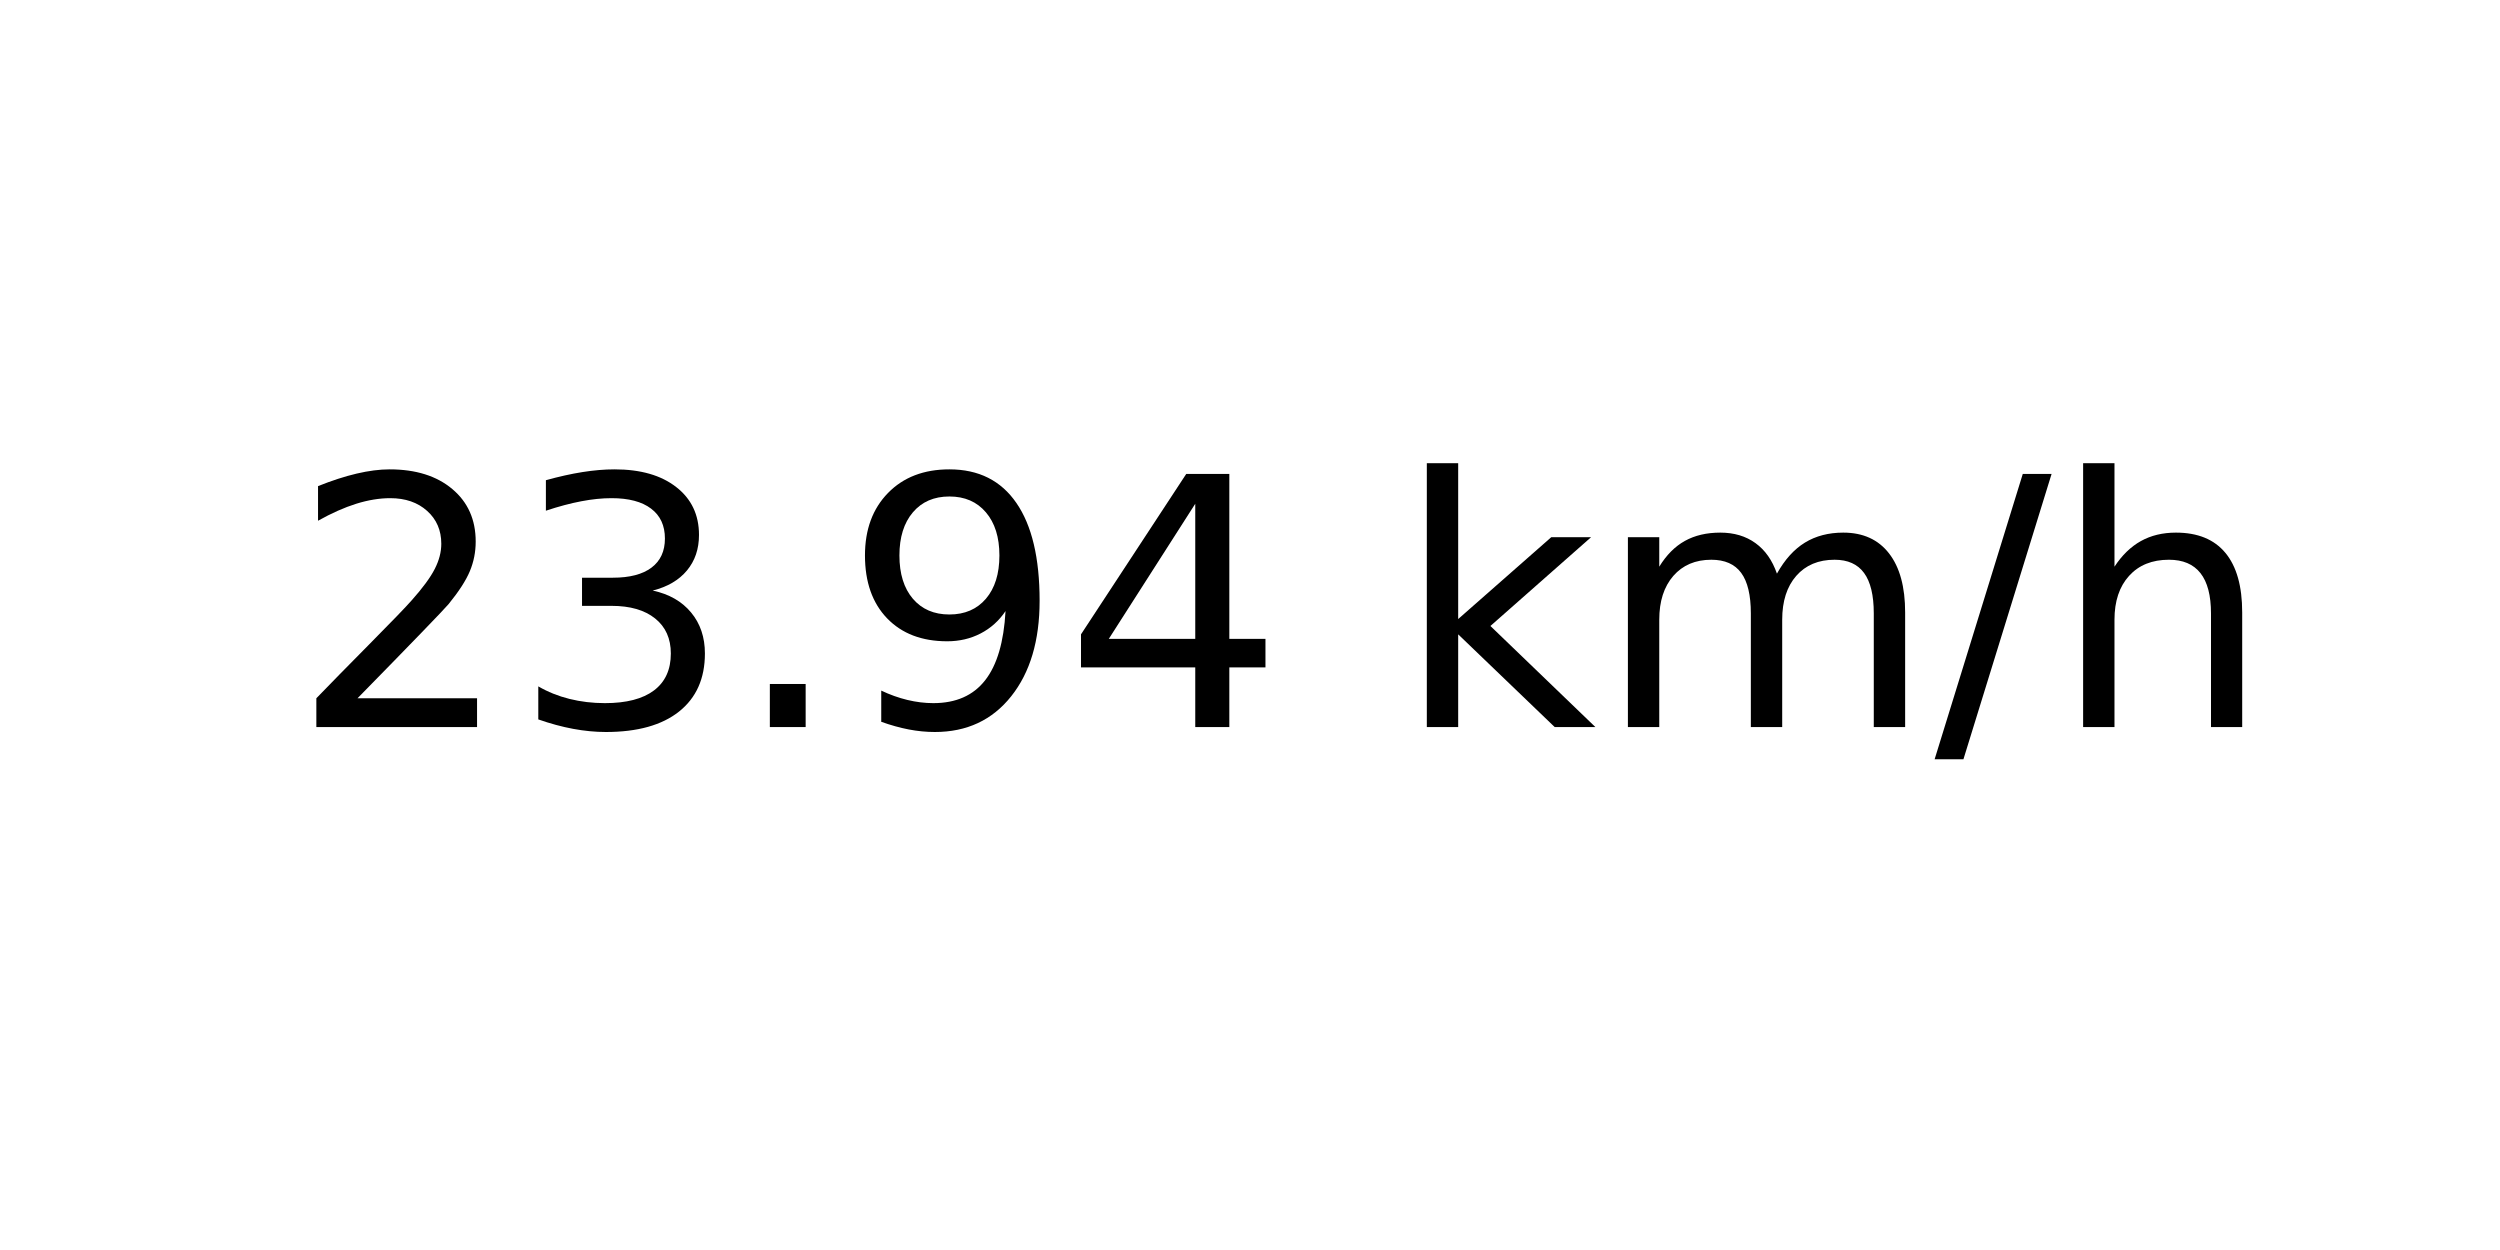
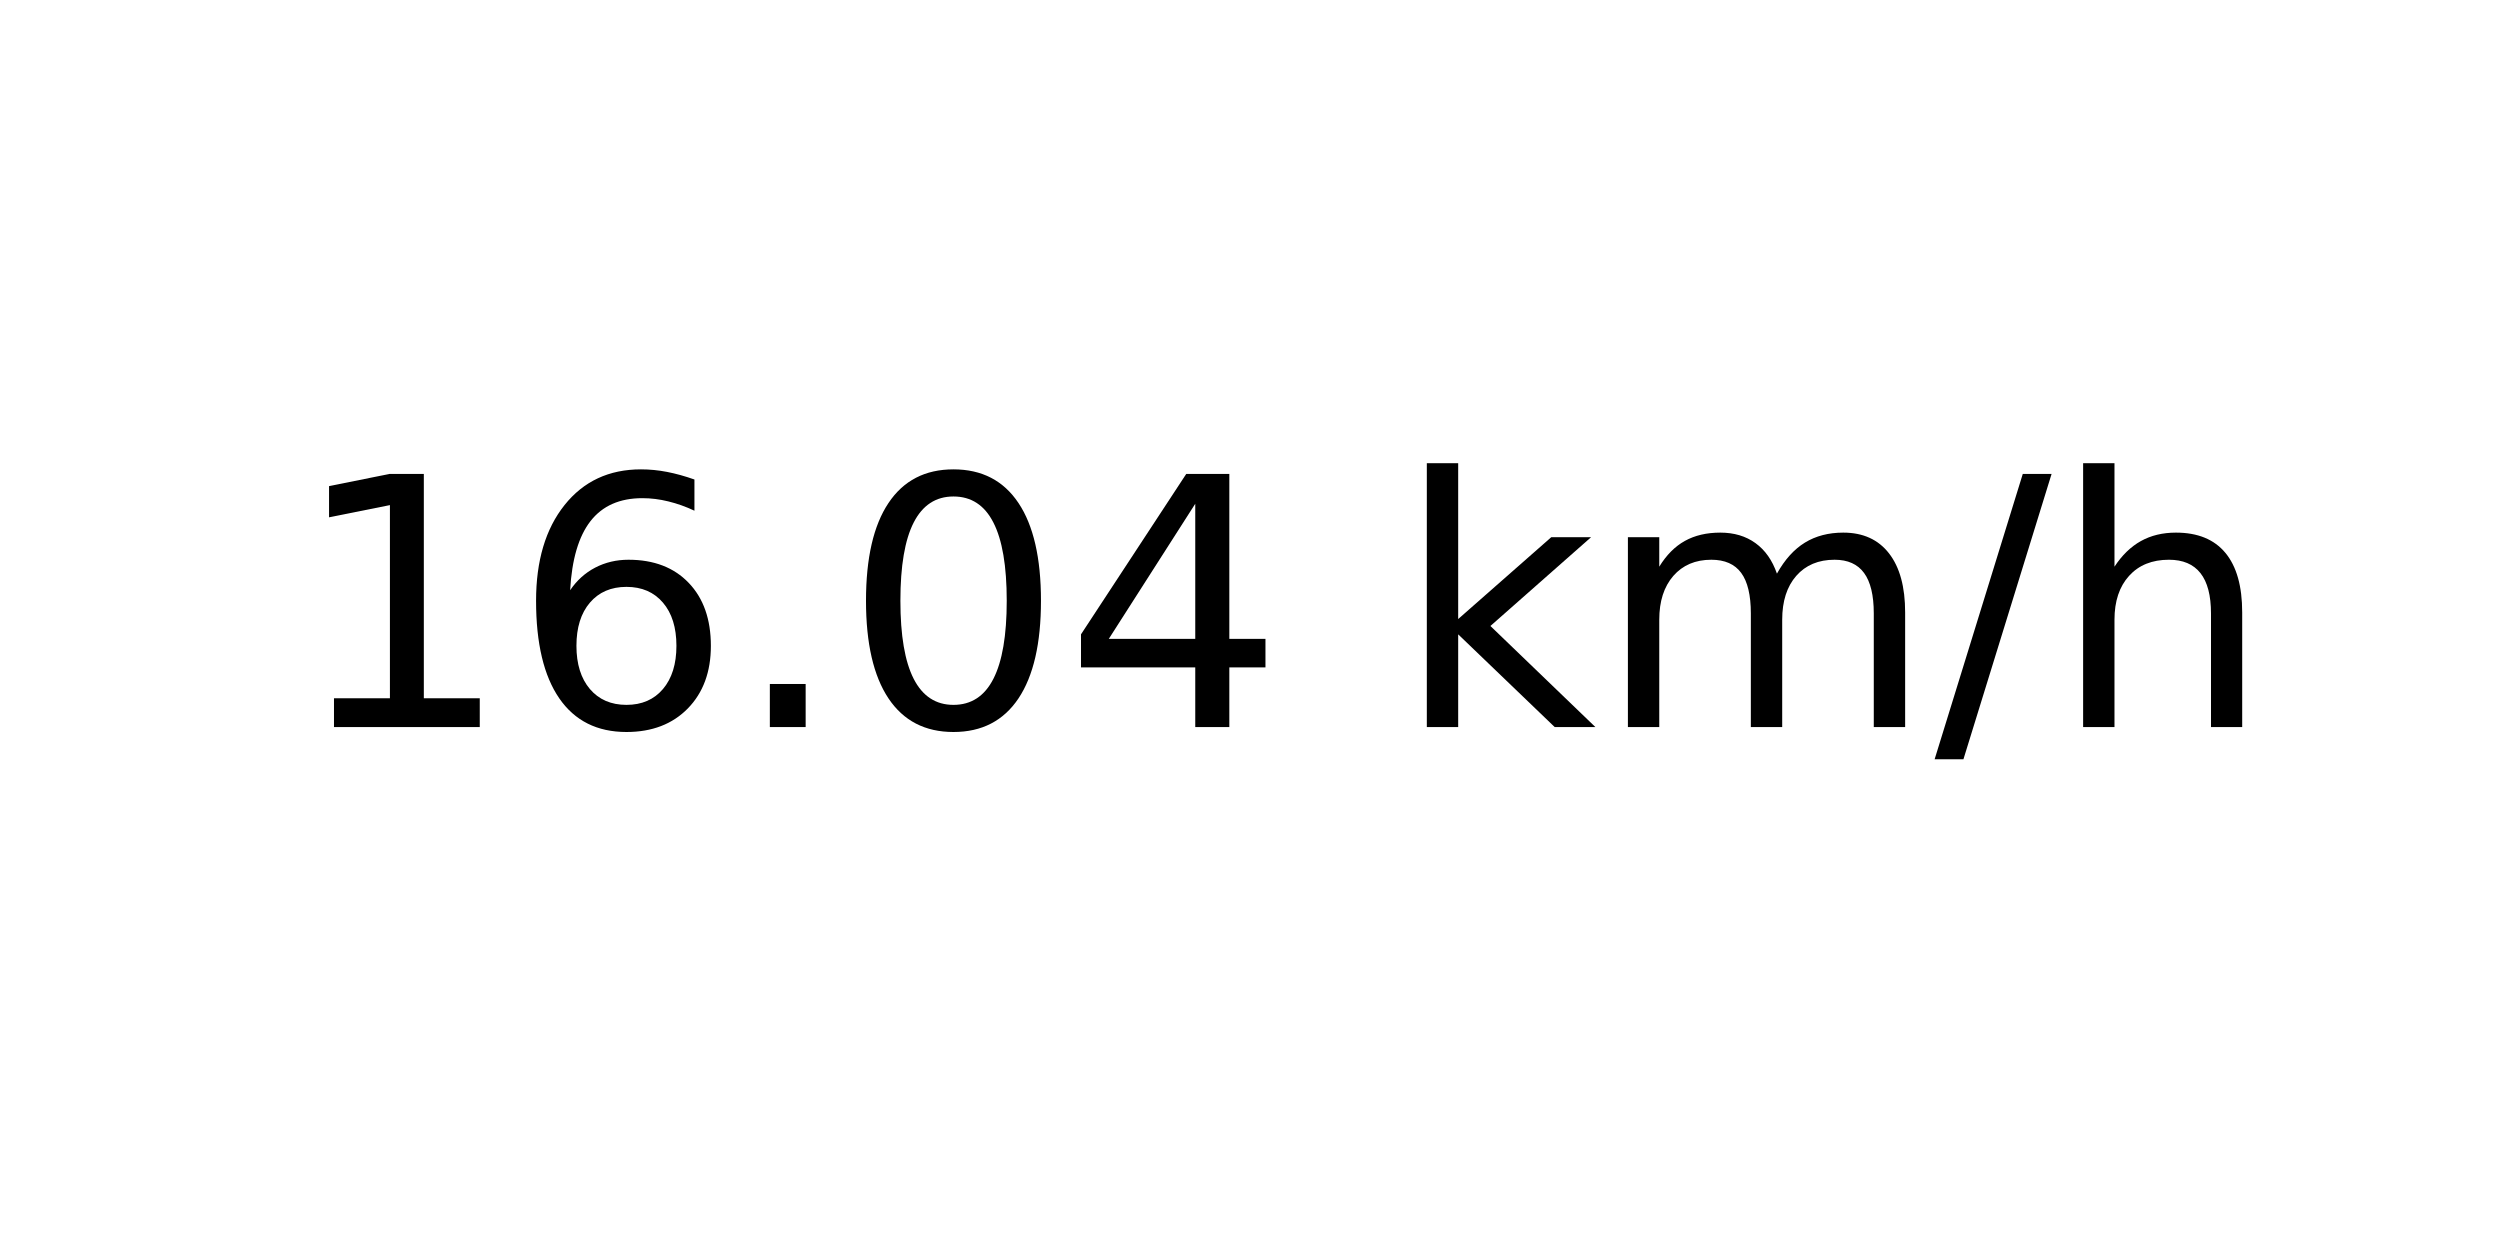
<svg xmlns="http://www.w3.org/2000/svg" xmlns:xlink="http://www.w3.org/1999/xlink" width="72pt" height="36pt" viewBox="0 0 72 36" version="1.1">
  <defs>
    <style type="text/css">*{stroke-linejoin: round; stroke-linecap: butt}</style>
  </defs>
  <g id="figure_1">
    <g id="axes_1">
      <g id="text_1">
        <g transform="translate(8.378125 20.93937) scale(0.1 -0.1)">
          <defs>
-             <path id="DejaVuSans-32" d="M 1228 531  L 3431 531  L 3431 0  L 469 0  L 469 531  Q 828 903 1448 1529  Q 2069 2156 2228 2338  Q 2531 2678 2651 2914  Q 2772 3150 2772 3378  Q 2772 3750 2511 3984  Q 2250 4219 1831 4219  Q 1534 4219 1204 4116  Q 875 4013 500 3803  L 500 4441  Q 881 4594 1212 4672  Q 1544 4750 1819 4750  Q 2544 4750 2975 4387  Q 3406 4025 3406 3419  Q 3406 3131 3298 2873  Q 3191 2616 2906 2266  Q 2828 2175 2409 1742  Q 1991 1309 1228 531  z " transform="scale(0.015625)" />
-             <path id="DejaVuSans-33" d="M 2597 2516  Q 3050 2419 3304 2112  Q 3559 1806 3559 1356  Q 3559 666 3084 287  Q 2609 -91 1734 -91  Q 1441 -91 1130 -33  Q 819 25 488 141  L 488 750  Q 750 597 1062 519  Q 1375 441 1716 441  Q 2309 441 2620 675  Q 2931 909 2931 1356  Q 2931 1769 2642 2001  Q 2353 2234 1838 2234  L 1294 2234  L 1294 2753  L 1863 2753  Q 2328 2753 2575 2939  Q 2822 3125 2822 3475  Q 2822 3834 2567 4026  Q 2313 4219 1838 4219  Q 1578 4219 1281 4162  Q 984 4106 628 3988  L 628 4550  Q 988 4650 1302 4700  Q 1616 4750 1894 4750  Q 2613 4750 3031 4423  Q 3450 4097 3450 3541  Q 3450 3153 3228 2886  Q 3006 2619 2597 2516  z " transform="scale(0.015625)" />
+             <path id="DejaVuSans-31" d="M 794 531  L 1825 531  L 1825 4091  L 703 3866  L 703 4441  L 1819 4666  L 2450 4666  L 2450 531  L 3481 531  L 3481 0  L 794 0  L 794 531  z " transform="scale(0.015625)" />
+             <path id="DejaVuSans-36" d="M 2113 2584  Q 1688 2584 1439 2293  Q 1191 2003 1191 1497  Q 1191 994 1439 701  Q 1688 409 2113 409  Q 2538 409 2786 701  Q 3034 994 3034 1497  Q 3034 2003 2786 2293  Q 2538 2584 2113 2584  z M 3366 4563  L 3366 3988  Q 3128 4100 2886 4159  Q 2644 4219 2406 4219  Q 1781 4219 1451 3797  Q 1122 3375 1075 2522  Q 1259 2794 1537 2939  Q 1816 3084 2150 3084  Q 2853 3084 3261 2657  Q 3669 2231 3669 1497  Q 3669 778 3244 343  Q 2819 -91 2113 -91  Q 1303 -91 875 529  Q 447 1150 447 2328  Q 447 3434 972 4092  Q 1497 4750 2381 4750  Q 2619 4750 2861 4703  Q 3103 4656 3366 4563  z " transform="scale(0.015625)" />
            <path id="DejaVuSans-2e" d="M 684 794  L 1344 794  L 1344 0  L 684 0  L 684 794  z " transform="scale(0.015625)" />
-             <path id="DejaVuSans-39" d="M 703 97  L 703 672  Q 941 559 1184 500  Q 1428 441 1663 441  Q 2288 441 2617 861  Q 2947 1281 2994 2138  Q 2813 1869 2534 1725  Q 2256 1581 1919 1581  Q 1219 1581 811 2004  Q 403 2428 403 3163  Q 403 3881 828 4315  Q 1253 4750 1959 4750  Q 2769 4750 3195 4129  Q 3622 3509 3622 2328  Q 3622 1225 3098 567  Q 2575 -91 1691 -91  Q 1453 -91 1209 -44  Q 966 3 703 97  z M 1959 2075  Q 2384 2075 2632 2365  Q 2881 2656 2881 3163  Q 2881 3666 2632 3958  Q 2384 4250 1959 4250  Q 1534 4250 1286 3958  Q 1038 3666 1038 3163  Q 1038 2656 1286 2365  Q 1534 2075 1959 2075  z " transform="scale(0.015625)" />
+             <path id="DejaVuSans-30" d="M 2034 4250  Q 1547 4250 1301 3770  Q 1056 3291 1056 2328  Q 1056 1369 1301 889  Q 1547 409 2034 409  Q 2525 409 2770 889  Q 3016 1369 3016 2328  Q 3016 3291 2770 3770  Q 2525 4250 2034 4250  z M 2034 4750  Q 2819 4750 3233 4129  Q 3647 3509 3647 2328  Q 3647 1150 3233 529  Q 2819 -91 2034 -91  Q 1250 -91 836 529  Q 422 1150 422 2328  Q 422 3509 836 4129  Q 1250 4750 2034 4750  z " transform="scale(0.015625)" />
            <path id="DejaVuSans-34" d="M 2419 4116  L 825 1625  L 2419 1625  L 2419 4116  z M 2253 4666  L 3047 4666  L 3047 1625  L 3713 1625  L 3713 1100  L 3047 1100  L 3047 0  L 2419 0  L 2419 1100  L 313 1100  L 313 1709  L 2253 4666  z " transform="scale(0.015625)" />
            <path id="DejaVuSans-20" transform="scale(0.015625)" />
            <path id="DejaVuSans-6b" d="M 581 4863  L 1159 4863  L 1159 1991  L 2875 3500  L 3609 3500  L 1753 1863  L 3688 0  L 2938 0  L 1159 1709  L 1159 0  L 581 0  L 581 4863  z " transform="scale(0.015625)" />
            <path id="DejaVuSans-6d" d="M 3328 2828  Q 3544 3216 3844 3400  Q 4144 3584 4550 3584  Q 5097 3584 5394 3201  Q 5691 2819 5691 2113  L 5691 0  L 5113 0  L 5113 2094  Q 5113 2597 4934 2840  Q 4756 3084 4391 3084  Q 3944 3084 3684 2787  Q 3425 2491 3425 1978  L 3425 0  L 2847 0  L 2847 2094  Q 2847 2600 2669 2842  Q 2491 3084 2119 3084  Q 1678 3084 1418 2786  Q 1159 2488 1159 1978  L 1159 0  L 581 0  L 581 3500  L 1159 3500  L 1159 2956  Q 1356 3278 1631 3431  Q 1906 3584 2284 3584  Q 2666 3584 2933 3390  Q 3200 3197 3328 2828  z " transform="scale(0.015625)" />
            <path id="DejaVuSans-2f" d="M 1625 4666  L 2156 4666  L 531 -594  L 0 -594  L 1625 4666  z " transform="scale(0.015625)" />
            <path id="DejaVuSans-68" d="M 3513 2113  L 3513 0  L 2938 0  L 2938 2094  Q 2938 2591 2744 2837  Q 2550 3084 2163 3084  Q 1697 3084 1428 2787  Q 1159 2491 1159 1978  L 1159 0  L 581 0  L 581 4863  L 1159 4863  L 1159 2956  Q 1366 3272 1645 3428  Q 1925 3584 2291 3584  Q 2894 3584 3203 3211  Q 3513 2838 3513 2113  z " transform="scale(0.015625)" />
          </defs>
-           <use xlink:href="#DejaVuSans-32" />
-           <use xlink:href="#DejaVuSans-33" x="63.623" />
+           <use xlink:href="#DejaVuSans-31" />
+           <use xlink:href="#DejaVuSans-36" x="63.623" />
          <use xlink:href="#DejaVuSans-2e" x="127.246" />
-           <use xlink:href="#DejaVuSans-39" x="159.033" />
+           <use xlink:href="#DejaVuSans-30" x="159.033" />
          <use xlink:href="#DejaVuSans-34" x="222.656" />
          <use xlink:href="#DejaVuSans-20" x="286.279" />
          <use xlink:href="#DejaVuSans-6b" x="318.066" />
          <use xlink:href="#DejaVuSans-6d" x="375.977" />
          <use xlink:href="#DejaVuSans-2f" x="473.389" />
          <use xlink:href="#DejaVuSans-68" x="507.08" />
        </g>
      </g>
    </g>
  </g>
</svg>
